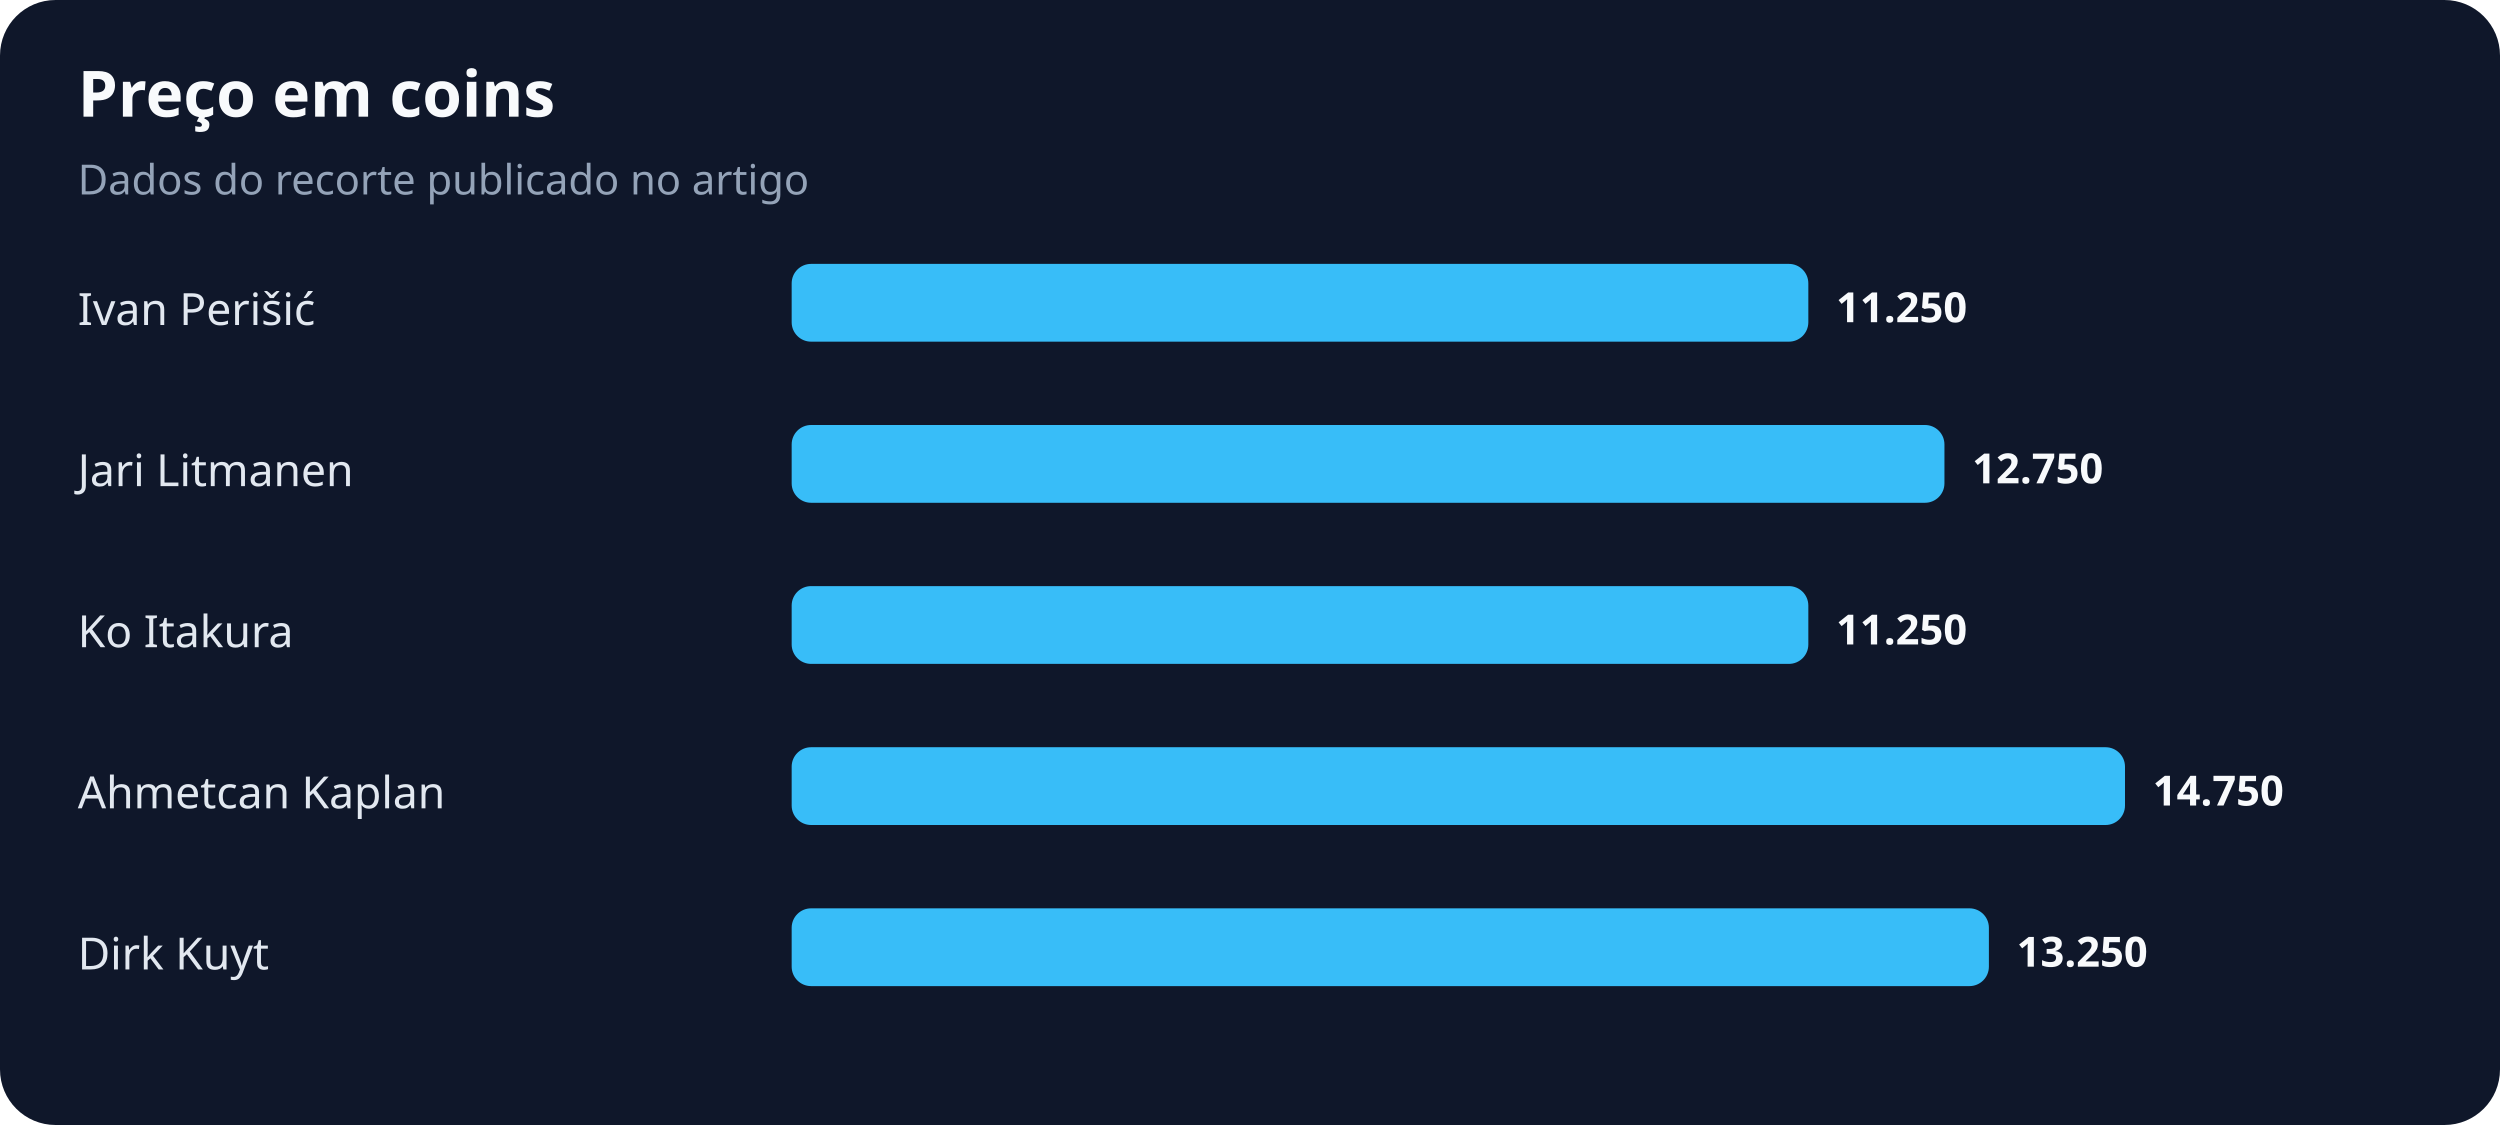
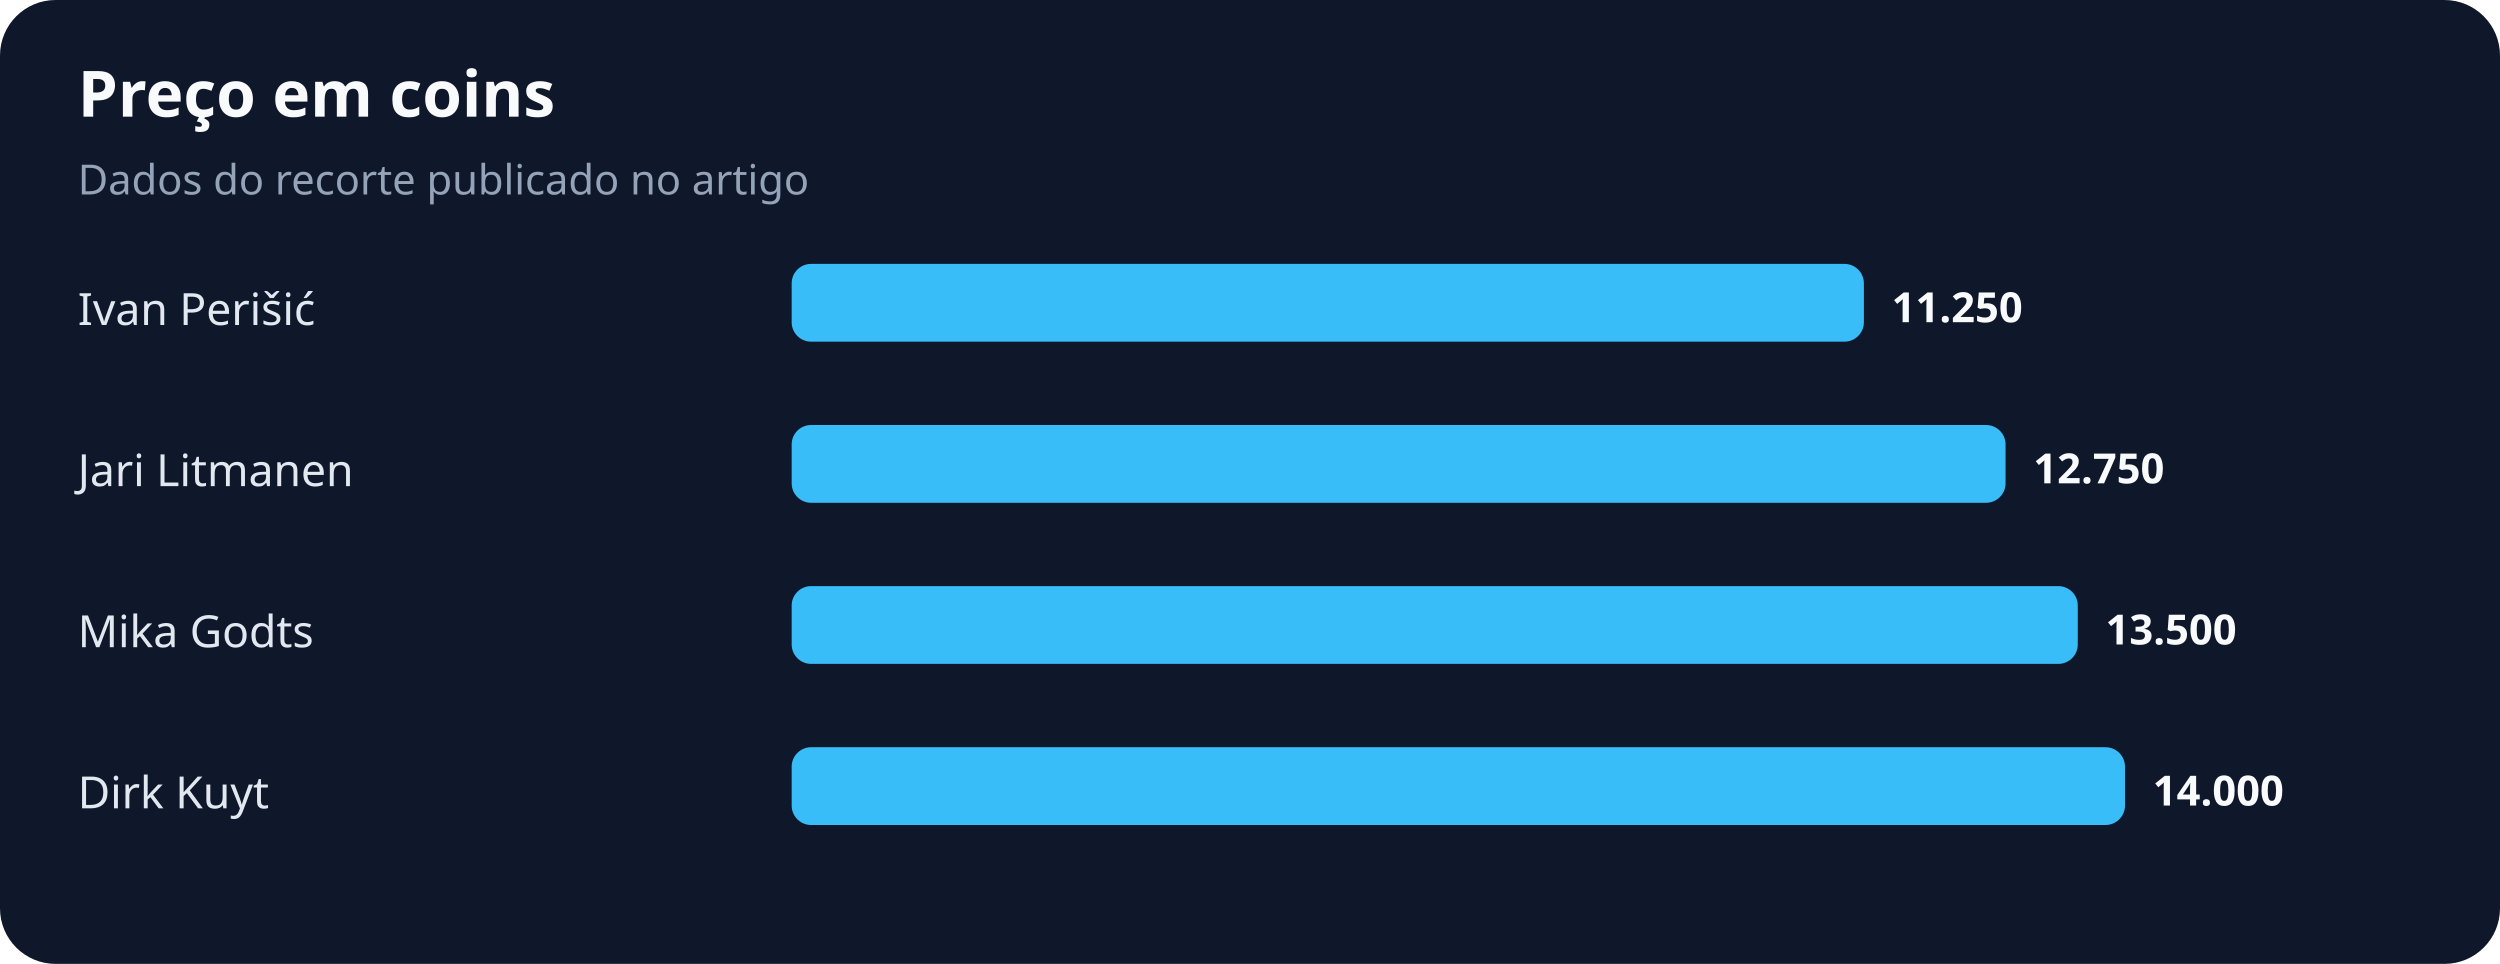
- <svg xmlns="http://www.w3.org/2000/svg" width="900" height="405" viewBox="0 0 900 405" role="img" aria-labelledby="title desc">
+ <svg xmlns="http://www.w3.org/2000/svg" width="900" height="347" viewBox="0 0 900 347" role="img" aria-labelledby="title desc">
  <rect width="100%" height="100%" rx="20" fill="#0f172a" />
  <text x="28" y="42" fill="#f8fafc" font-family="system-ui,sans-serif" font-size="23" font-weight="700">Preço em coins</text>
  <text x="28" y="70" fill="#94a3b8" font-family="system-ui,sans-serif" font-size="15">Dados do recorte publicado no artigo</text>
  <text x="28" y="117" fill="#e2e8f0" font-family="system-ui,sans-serif" font-size="16">Ivan Perišić</text>
-   <rect x="285" y="95" width="366" height="28" rx="7" fill="#38bdf8" />
-   <text x="661" y="116" fill="#f8fafc" font-family="system-ui,sans-serif" font-size="15" font-weight="700">11.250</text>
+   <rect x="285" y="95" width="386" height="28" rx="7" fill="#38bdf8" />
+   <text x="681" y="116" fill="#f8fafc" font-family="system-ui,sans-serif" font-size="15" font-weight="700">11.250</text>
  <text x="28" y="175" fill="#e2e8f0" font-family="system-ui,sans-serif" font-size="16">Jari Litmanen</text>
-   <rect x="285" y="153" width="415" height="28" rx="7" fill="#38bdf8" />
-   <text x="710" y="174" fill="#f8fafc" font-family="system-ui,sans-serif" font-size="15" font-weight="700">12.750</text>
-   <text x="28" y="233" fill="#e2e8f0" font-family="system-ui,sans-serif" font-size="16">Ko Itakura</text>
-   <rect x="285" y="211" width="366" height="28" rx="7" fill="#38bdf8" />
-   <text x="661" y="232" fill="#f8fafc" font-family="system-ui,sans-serif" font-size="15" font-weight="700">11.250</text>
-   <text x="28" y="291" fill="#e2e8f0" font-family="system-ui,sans-serif" font-size="16">Ahmetcan Kaplan</text>
+   <rect x="285" y="153" width="437" height="28" rx="7" fill="#38bdf8" />
+   <text x="732" y="174" fill="#f8fafc" font-family="system-ui,sans-serif" font-size="15" font-weight="700">12.750</text>
+   <text x="28" y="233" fill="#e2e8f0" font-family="system-ui,sans-serif" font-size="16">Mika Godts</text>
+   <rect x="285" y="211" width="463" height="28" rx="7" fill="#38bdf8" />
+   <text x="758" y="232" fill="#f8fafc" font-family="system-ui,sans-serif" font-size="15" font-weight="700">13.500</text>
+   <text x="28" y="291" fill="#e2e8f0" font-family="system-ui,sans-serif" font-size="16">Dirk Kuyt</text>
  <rect x="285" y="269" width="480" height="28" rx="7" fill="#38bdf8" />
-   <text x="775" y="290" fill="#f8fafc" font-family="system-ui,sans-serif" font-size="15" font-weight="700">14.750</text>
-   <text x="28" y="349" fill="#e2e8f0" font-family="system-ui,sans-serif" font-size="16">Dirk Kuyt</text>
-   <rect x="285" y="327" width="431" height="28" rx="7" fill="#38bdf8" />
-   <text x="726" y="348" fill="#f8fafc" font-family="system-ui,sans-serif" font-size="15" font-weight="700">13.250</text>
+   <text x="775" y="290" fill="#f8fafc" font-family="system-ui,sans-serif" font-size="15" font-weight="700">14.000</text>
</svg>
